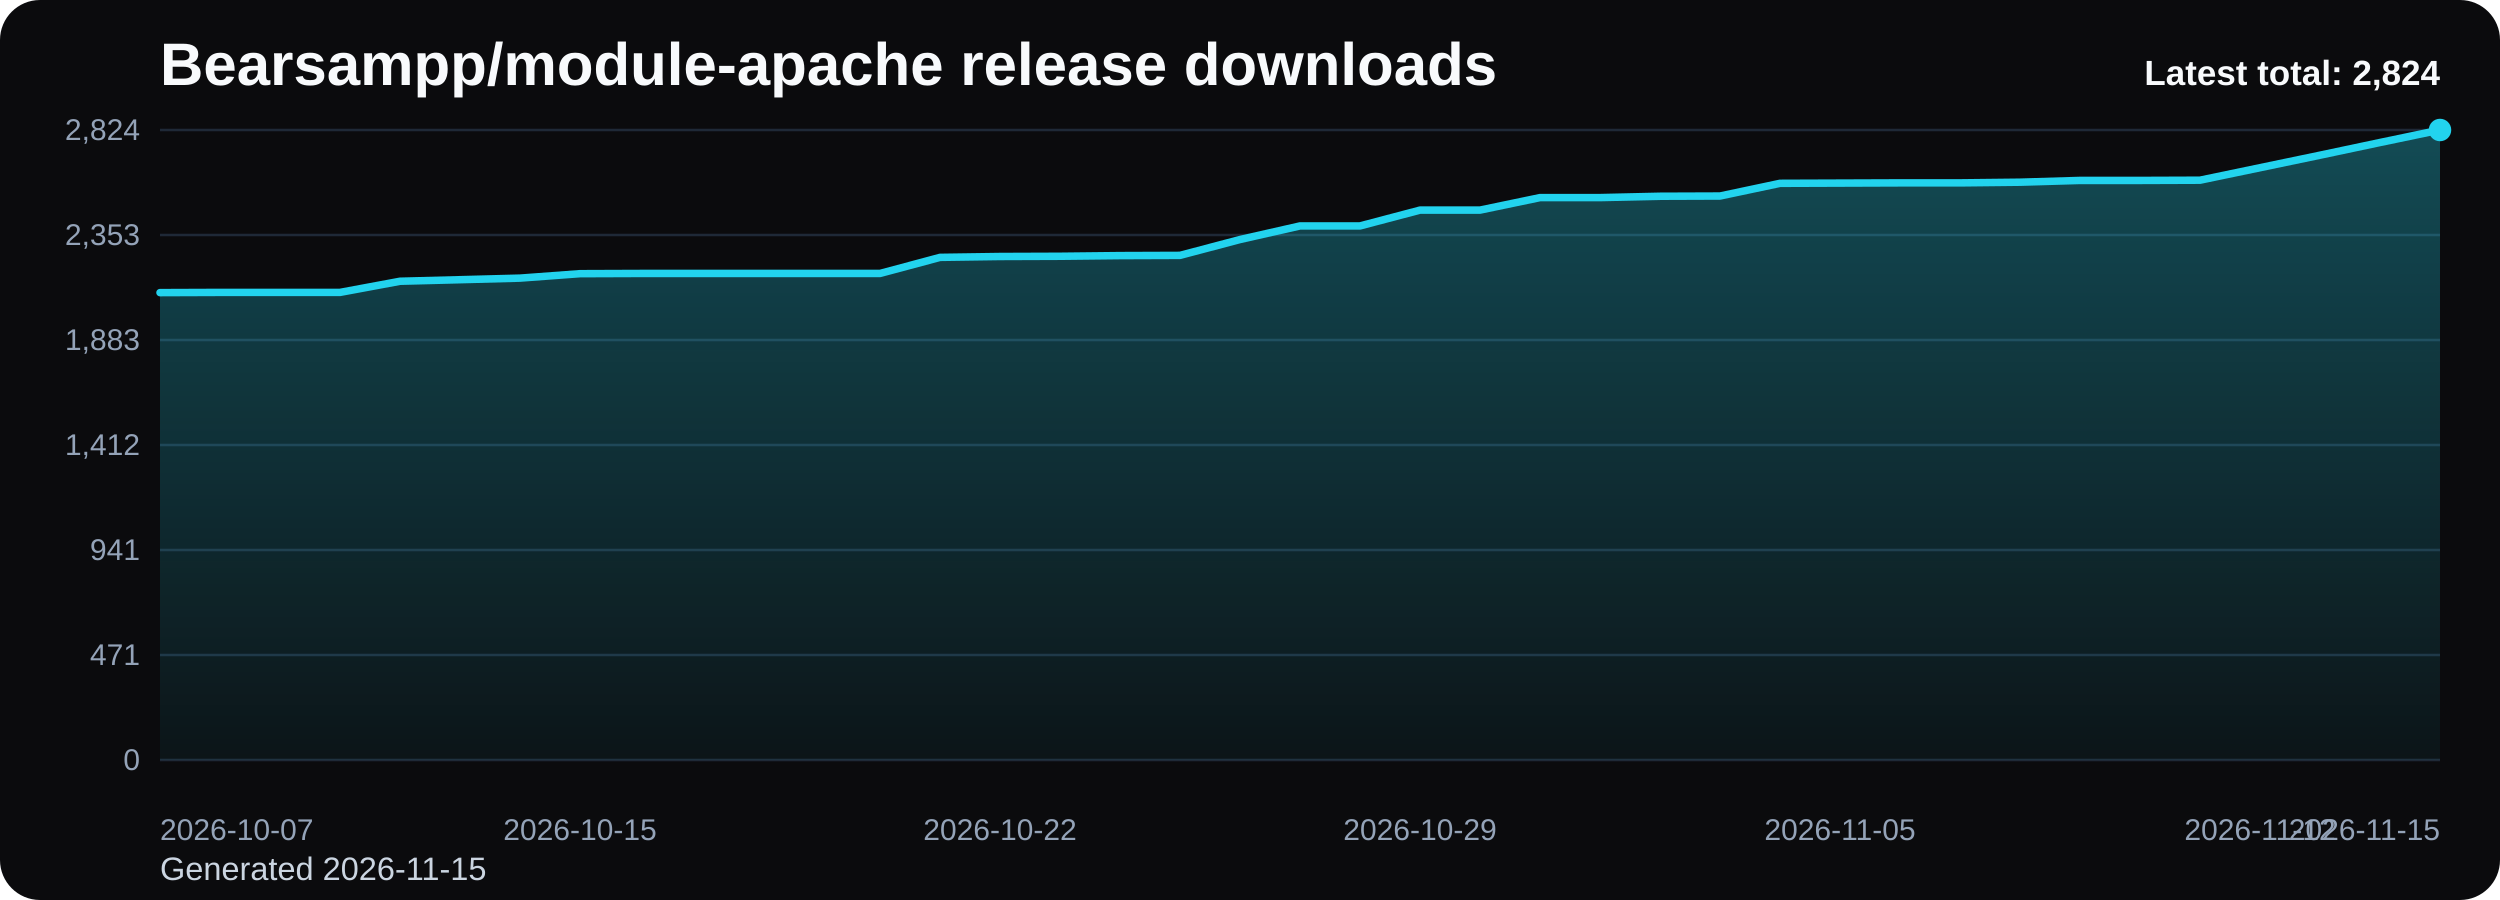
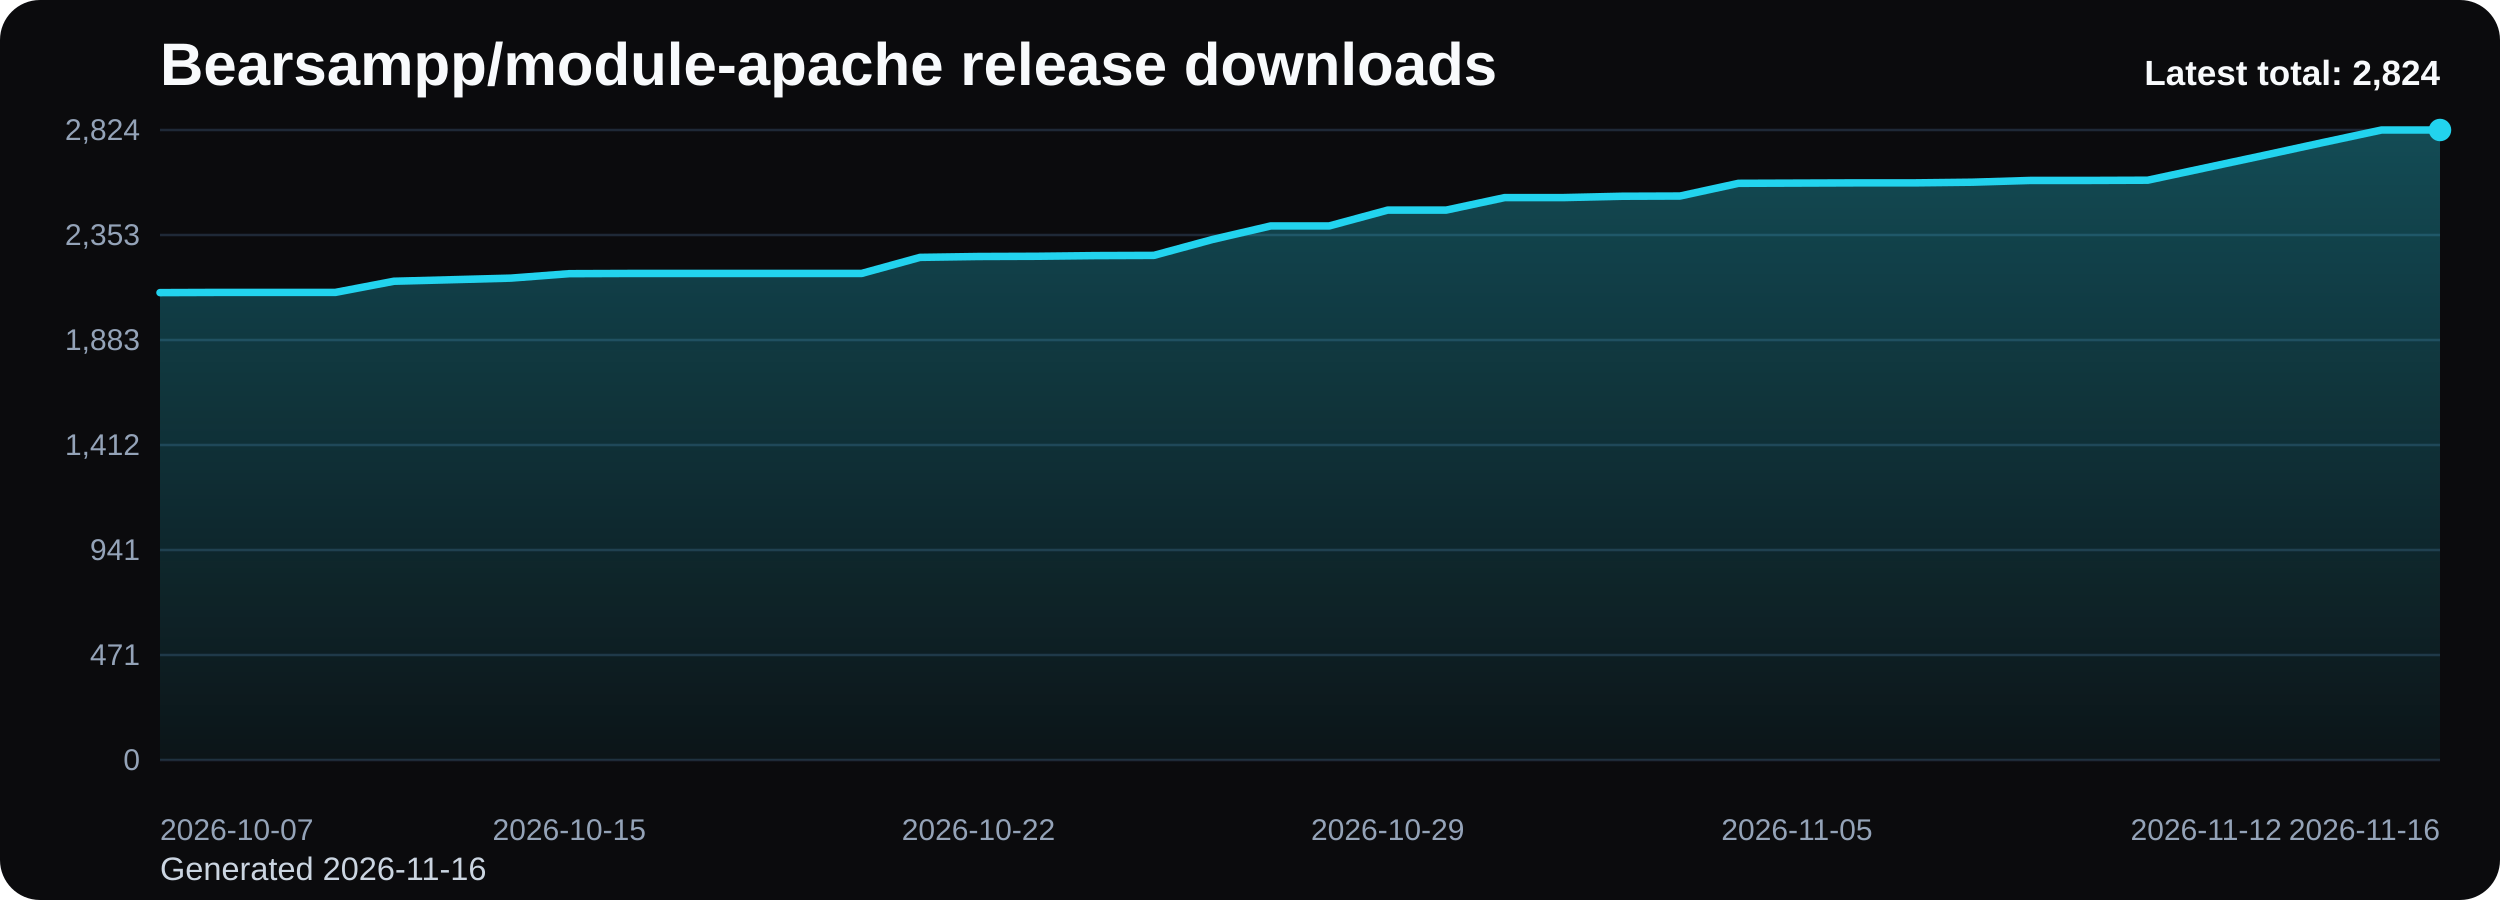
<svg xmlns="http://www.w3.org/2000/svg" viewBox="0 0 1000 360" role="img" aria-label="Bearsampp/module-apache release downloads chart">
  <defs>
    <linearGradient id="fill-total-trend-black" x1="0" y1="0" x2="0" y2="1">
      <stop offset="0%" stop-color="#22d3ee" stop-opacity="0.32" />
      <stop offset="100%" stop-color="#22d3ee" stop-opacity="0.05" />
    </linearGradient>
    <style>
      .bg { fill: #0b0b0d; }
      .title { font: 700 24px Arial, sans-serif; fill: #f8fafc; }
      .sub { font: 400 13px Arial, sans-serif; fill: #cbd5e1; }
      .grid { stroke: #1f2937; stroke-width: 1; }
      .axis { font: 400 12px Arial, sans-serif; fill: #94a3b8; }
      .line { fill: none; stroke: #22d3ee; stroke-width: 3; stroke-linecap: round; stroke-linejoin: round; }
      .dot { fill: #22d3ee; }
      .value { font: 600 11px Arial, sans-serif; fill: #cbd5e1; }
      .latest { font: 700 14px Arial, sans-serif; fill: #f8fafc; }
    </style>
  </defs>
  <rect class="bg" x="0" y="0" width="1000" height="360" rx="16" />
  <text class="title" x="64" y="34">Bearsampp/module-apache release downloads</text>
-   <text class="sub" x="64" y="352">Generated 2026-11-15</text>
+   <text class="sub" x="64" y="352">Generated 2026-11-16</text>
  <line x1="64" y1="52.00" x2="976" y2="52.00" class="grid" />
  <text x="56" y="56.00" text-anchor="end" class="axis">2,824</text>
  <line x1="64" y1="94.00" x2="976" y2="94.00" class="grid" />
  <text x="56" y="98.00" text-anchor="end" class="axis">2,353</text>
  <line x1="64" y1="136.00" x2="976" y2="136.00" class="grid" />
  <text x="56" y="140.00" text-anchor="end" class="axis">1,883</text>
  <line x1="64" y1="178.00" x2="976" y2="178.00" class="grid" />
  <text x="56" y="182.00" text-anchor="end" class="axis">1,412</text>
  <line x1="64" y1="220.00" x2="976" y2="220.00" class="grid" />
  <text x="56" y="224.00" text-anchor="end" class="axis">941</text>
  <line x1="64" y1="262.00" x2="976" y2="262.00" class="grid" />
  <text x="56" y="266.00" text-anchor="end" class="axis">471</text>
  <line x1="64" y1="304.00" x2="976" y2="304.00" class="grid" />
  <text x="56" y="308.00" text-anchor="end" class="axis">0</text>
-   <path d="M 64.00 304 L 64.00 117.05 L 88.00 116.96 L 112.00 116.96 L 136.00 116.96 L 160.00 112.50 L 184.00 111.88 L 208.00 111.25 L 232.00 109.47 L 256.00 109.38 L 280.00 109.38 L 304.00 109.38 L 328.00 109.38 L 352.00 109.38 L 376.00 102.95 L 400.00 102.60 L 424.00 102.51 L 448.00 102.24 L 472.00 102.15 L 496.00 95.81 L 520.00 90.37 L 544.00 90.37 L 568.00 84.04 L 592.00 84.04 L 616.00 79.04 L 640.00 79.04 L 664.00 78.50 L 688.00 78.41 L 712.00 73.33 L 736.00 73.24 L 760.00 73.15 L 784.00 73.15 L 808.00 72.88 L 832.00 72.17 L 856.00 72.17 L 880.00 72.08 L 904.00 67.08 L 928.00 62.08 L 952.00 57.00 L 976.00 52.00 L 976.00 304 Z" fill="url(#fill-total-trend-black)" />
-   <polyline class="line" points="64.00,117.05 88.00,116.96 112.00,116.96 136.00,116.96 160.00,112.50 184.00,111.88 208.00,111.25 232.00,109.47 256.00,109.38 280.00,109.38 304.00,109.38 328.00,109.38 352.00,109.38 376.00,102.95 400.00,102.60 424.00,102.51 448.00,102.24 472.00,102.15 496.00,95.81 520.00,90.37 544.00,90.37 568.00,84.04 592.00,84.04 616.00,79.04 640.00,79.04 664.00,78.50 688.00,78.41 712.00,73.33 736.00,73.24 760.00,73.15 784.00,73.15 808.00,72.88 832.00,72.17 856.00,72.17 880.00,72.08 904.00,67.08 928.00,62.08 952.00,57.00 976.00,52.00" />
+   <path d="M 64.00 304 L 64.00 117.05 L 87.38 116.96 L 110.77 116.96 L 134.15 116.96 L 157.54 112.50 L 180.92 111.88 L 204.31 111.25 L 227.69 109.47 L 251.08 109.38 L 274.46 109.38 L 297.85 109.38 L 321.23 109.38 L 344.62 109.38 L 368.00 102.95 L 391.38 102.60 L 414.77 102.51 L 438.15 102.24 L 461.54 102.15 L 484.92 95.81 L 508.31 90.37 L 531.69 90.37 L 555.08 84.04 L 578.46 84.04 L 601.85 79.04 L 625.23 79.04 L 648.62 78.50 L 672.00 78.41 L 695.38 73.33 L 718.77 73.24 L 742.15 73.15 L 765.54 73.15 L 788.92 72.88 L 812.31 72.17 L 835.69 72.17 L 859.08 72.08 L 882.46 67.08 L 905.85 62.08 L 929.23 57.00 L 952.62 52.00 L 976.00 52.00 L 976.00 304 Z" fill="url(#fill-total-trend-black)" />
+   <polyline class="line" points="64.00,117.05 87.38,116.96 110.77,116.96 134.15,116.96 157.54,112.50 180.92,111.88 204.31,111.25 227.69,109.47 251.08,109.38 274.46,109.38 297.85,109.38 321.23,109.38 344.62,109.38 368.00,102.95 391.38,102.60 414.77,102.51 438.15,102.24 461.54,102.15 484.92,95.81 508.31,90.37 531.69,90.37 555.08,84.04 578.46,84.04 601.85,79.04 625.23,79.04 648.62,78.50 672.00,78.41 695.38,73.33 718.77,73.24 742.15,73.15 765.54,73.15 788.92,72.88 812.31,72.17 835.69,72.17 859.08,72.08 882.46,67.08 905.85,62.08 929.23,57.00 952.62,52.00 976.00,52.00" />
  <circle class="dot" cx="976.00" cy="52.00" r="4.5" />
  <text class="axis" x="64.00" y="336" text-anchor="start">2026-10-07</text>
-   <text class="axis" x="232.00" y="336" text-anchor="middle">2026-10-15</text>
-   <text class="axis" x="400.00" y="336" text-anchor="middle">2026-10-22</text>
-   <text class="axis" x="568.00" y="336" text-anchor="middle">2026-10-29</text>
-   <text class="axis" x="736.00" y="336" text-anchor="middle">2026-11-05</text>
-   <text class="axis" x="904.00" y="336" text-anchor="middle">2026-11-12</text>
-   <text class="axis" x="976.00" y="336" text-anchor="end">2026-11-15</text>
+   <text class="axis" x="227.69" y="336" text-anchor="middle">2026-10-15</text>
+   <text class="axis" x="391.38" y="336" text-anchor="middle">2026-10-22</text>
+   <text class="axis" x="555.08" y="336" text-anchor="middle">2026-10-29</text>
+   <text class="axis" x="718.77" y="336" text-anchor="middle">2026-11-05</text>
+   <text class="axis" x="882.46" y="336" text-anchor="middle">2026-11-12</text>
+   <text class="axis" x="976.00" y="336" text-anchor="end">2026-11-16</text>
  <text class="latest" x="976" y="34" text-anchor="end">Latest total: 2,824</text>
</svg>
